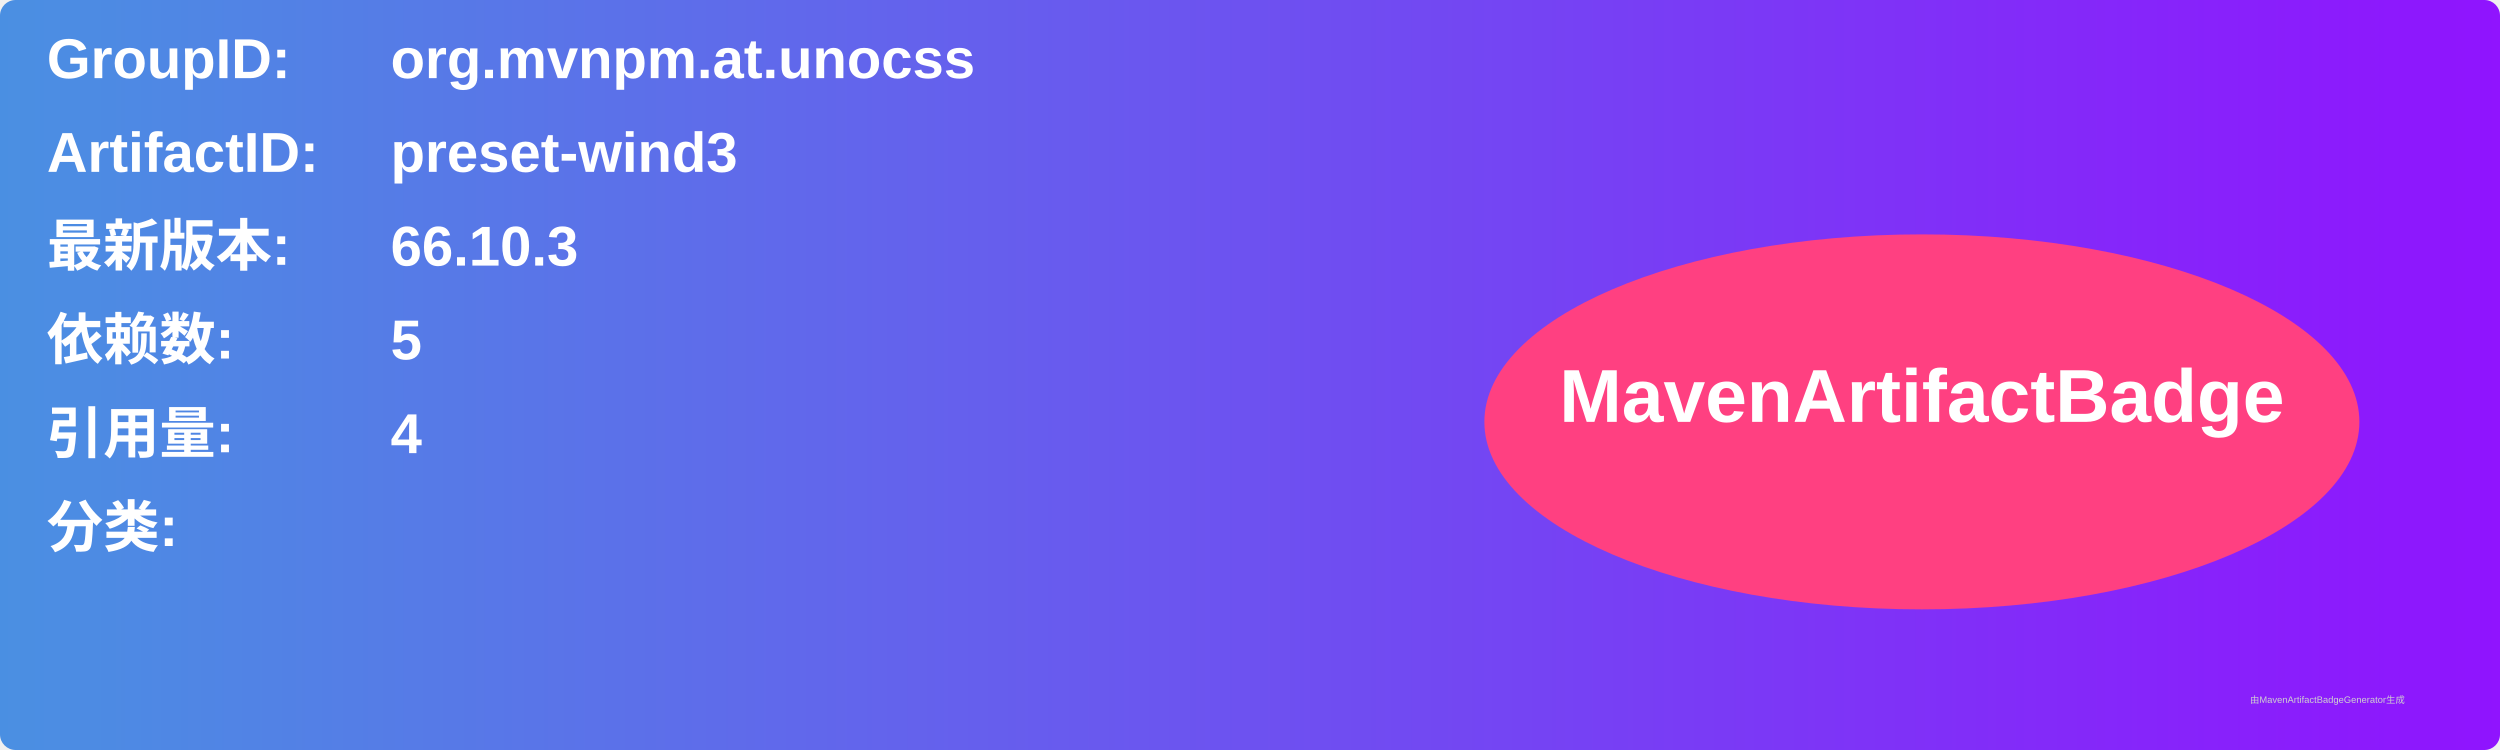
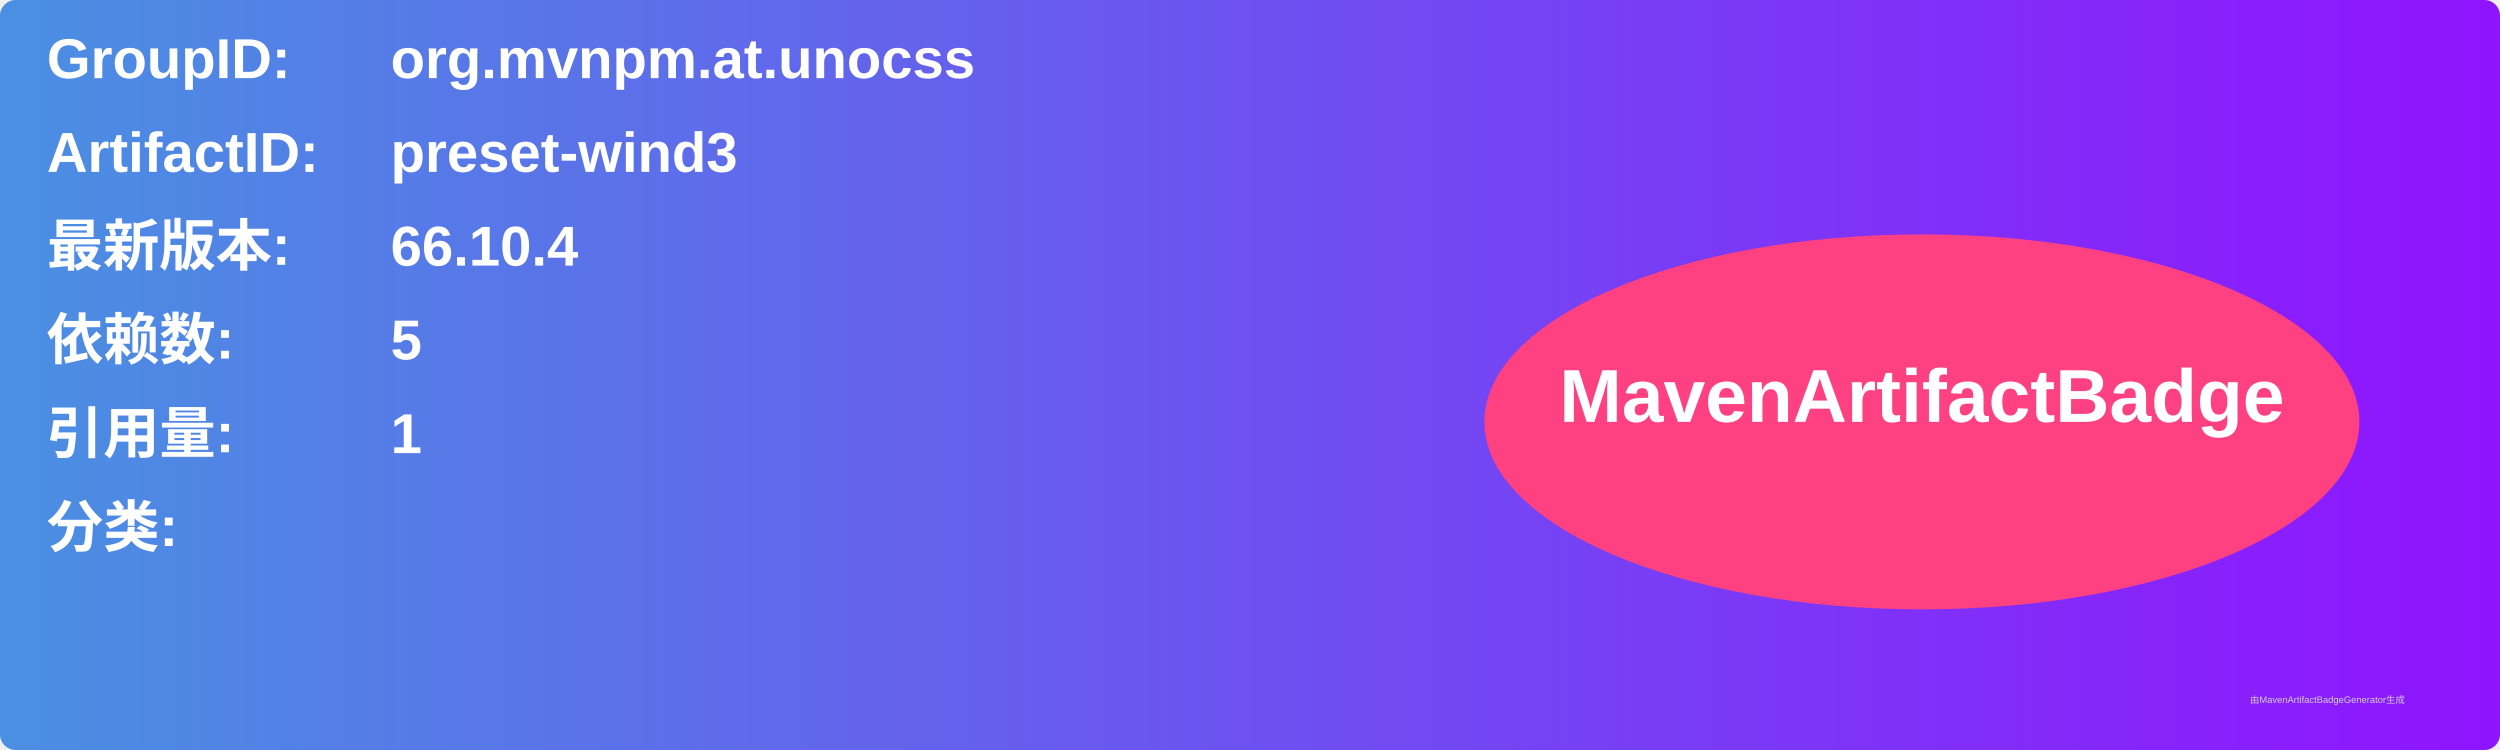
<svg xmlns="http://www.w3.org/2000/svg" width="800" height="240" viewBox="0 0 800 240">
  <linearGradient id="grad" x1="0%" y1="0%" x2="100%" y2="0%">
    <stop offset="0%" stop-color="#4a90e2" />
    <stop offset="100%" stop-color="#9013fe" />
  </linearGradient>
  <rect width="100%" height="100%" rx="5" ry="5" fill="url(#grad)" />
  <g transform="translate(15, 15)">
    <text x="0" y="10" font-family="Arial" font-size="18" fill="white" font-weight="bold" width="260">GroupID:</text>
    <text x="110" y="10" font-family="Arial" font-size="18" fill="white" font-weight="bold" width="460">org.mvnpm.at.unocss</text>
    <text x="0" y="40" font-family="Arial" font-size="18" fill="white" font-weight="bold" width="260">ArtifactID:</text>
    <text x="110" y="40" font-family="Arial" font-size="18" fill="white" font-weight="bold" width="460">preset-wind3</text>
    <text x="0" y="70" font-family="Arial" font-size="18" fill="white" font-weight="bold">最新版本:</text>
    <text x="110" y="70" font-family="Arial" font-size="18" fill="white" font-weight="bold">
-       <tspan font-weight="bold">66.10.3</tspan>
+       <tspan font-weight="bold">66.10.4</tspan>
    </text>
    <text x="0" y="100" font-family="Arial" font-size="18" fill="white" font-weight="bold">依赖数: </text>
    <text x="110" y="100" font-family="Arial" font-size="18" fill="white">
      <tspan font-weight="bold">5</tspan>
    </text>
    <text x="0" y="130" font-family="Arial" font-size="18" fill="white" font-weight="bold">引用量: </text>
    <text x="110" y="130" font-family="Arial" font-size="18" fill="white">
-       <tspan font-weight="bold">4</tspan>
+       <tspan font-weight="bold">1</tspan>
    </text>
    <text x="0" y="160" font-family="Arial" font-size="18" fill="white" font-weight="bold">分类:</text>
    <text x="10" y="190" font-family="Arial" font-size="10" fill="white">
      <tspan font-weight="bold" />
    </text>
    <ellipse cx="600" cy="120" rx="140" ry="60" fill="#ff4081" />
    <text x="600" y="120" text-anchor="middle" font-family="Arial" font-size="24" fill="white" font-weight="bold">MavenArtifactBadge</text>
  </g>
  <text x="720" y="225" font-family="Arial" font-size="3" fill="#d0d0d0">由MavenArtifactBadgeGenerator生成</text>
</svg>
